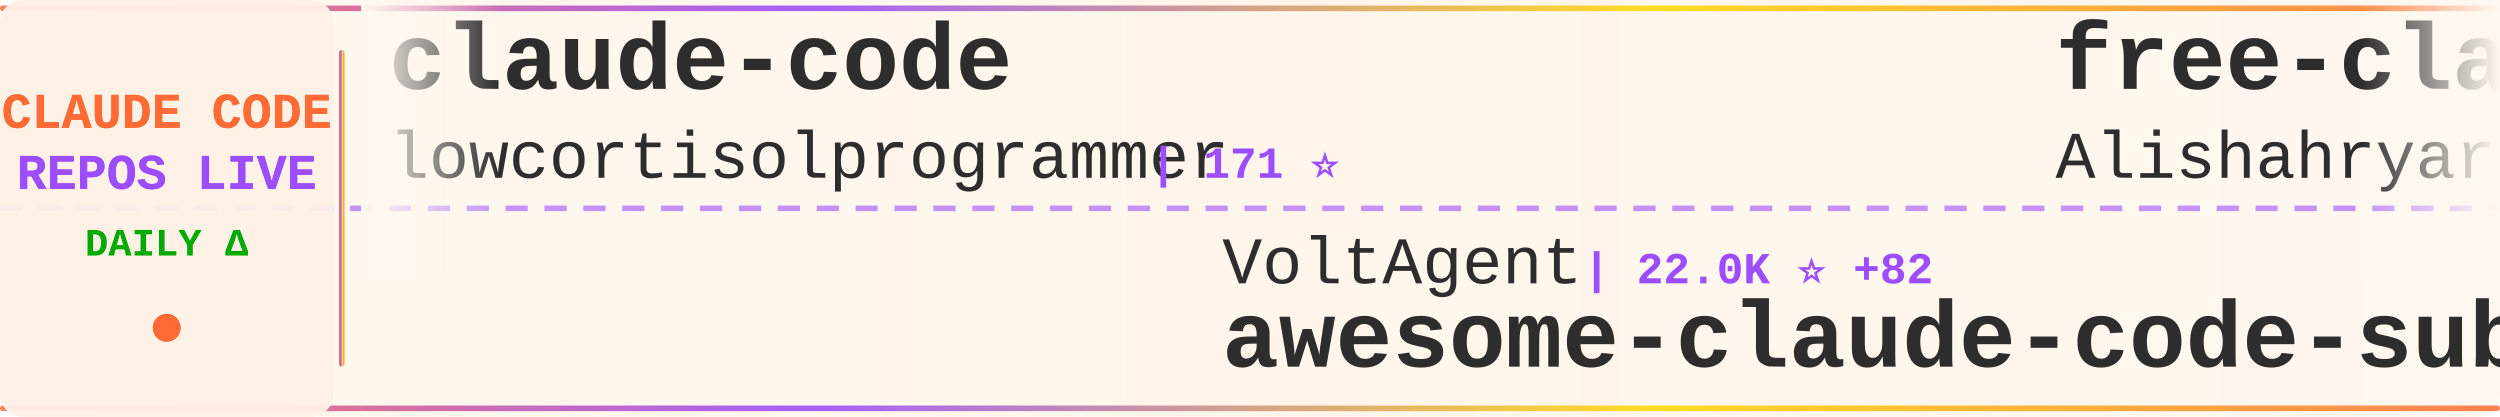
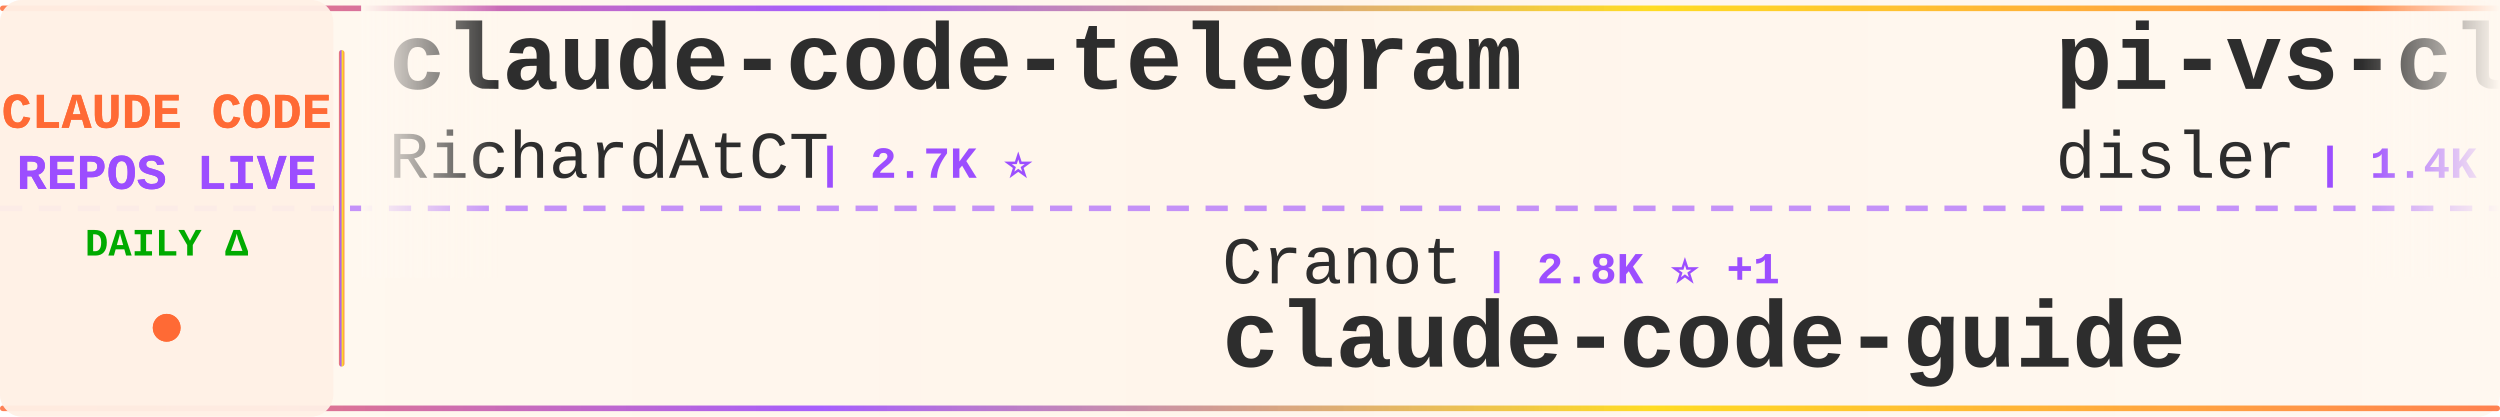
<svg xmlns="http://www.w3.org/2000/svg" width="900" height="150">
  <defs>
    <linearGradient id="tickerBg" x1="0%" y1="0%" x2="100%" y2="0%">
      <stop offset="0%" style="stop-color:#fff8f0;stop-opacity:0.98" />
      <stop offset="50%" style="stop-color:#fff5eb;stop-opacity:1" />
      <stop offset="100%" style="stop-color:#fff8f0;stop-opacity:0.98" />
    </linearGradient>
    <linearGradient id="borderGrad" x1="0%" y1="0%" x2="100%" y2="0%">
      <stop offset="0%" style="stop-color:#FF6B35;stop-opacity:0.85">
        <animate attributeName="stop-opacity" values="0.85;1;0.85" dur="2s" repeatCount="indefinite" />
      </stop>
      <stop offset="33%" style="stop-color:#9C4EFF;stop-opacity:0.9">
        <animate attributeName="stop-opacity" values="0.9;1;0.9" dur="2.2s" repeatCount="indefinite" />
      </stop>
      <stop offset="66%" style="stop-color:#FFD700;stop-opacity:0.85">
        <animate attributeName="stop-opacity" values="0.85;1;0.85" dur="1.8s" repeatCount="indefinite" />
      </stop>
      <stop offset="100%" style="stop-color:#FF6B35;stop-opacity:0.85">
        <animate attributeName="stop-opacity" values="0.85;1;0.85" dur="2s" repeatCount="indefinite" />
      </stop>
    </linearGradient>
    <filter id="textGlow">
      <feGaussianBlur stdDeviation="0.15" result="coloredBlur" />
      <feMerge>
        <feMergeNode in="coloredBlur" />
        <feMergeNode in="SourceGraphic" />
      </feMerge>
    </filter>
    <filter id="metricGlow">
      <feGaussianBlur stdDeviation="0.2" result="coloredBlur" />
      <feMerge>
        <feMergeNode in="coloredBlur" />
        <feMergeNode in="SourceGraphic" />
      </feMerge>
    </filter>
    <linearGradient id="leftFade" x1="0%" y1="0%" x2="100%" y2="0%">
      <stop offset="0%" style="stop-color:#fff8f0;stop-opacity:1" />
      <stop offset="100%" style="stop-color:#fff8f0;stop-opacity:0" />
    </linearGradient>
    <linearGradient id="rightFade" x1="0%" y1="0%" x2="100%" y2="0%">
      <stop offset="0%" style="stop-color:#fff8f0;stop-opacity:0" />
      <stop offset="100%" style="stop-color:#fff8f0;stop-opacity:1" />
    </linearGradient>
  </defs>
  <rect width="900" height="150" fill="url(#tickerBg)" rx="8" />
  <rect x="0" y="2" width="900" height="2" fill="url(#borderGrad)" rx="1" />
  <rect x="0" y="146" width="900" height="2" fill="url(#borderGrad)" rx="1" />
  <line x1="0" y1="75" x2="900" y2="75" stroke="#9C4EFF" stroke-width="2" stroke-dasharray="8 6" opacity="0.6" />
  <rect x="0" y="0" width="120" height="150" fill="#fff0e6" opacity="0.95" rx="8" />
  <text x="60" y="46" font-family="'Courier New', monospace" font-size="18" font-weight="bold" fill="#FF6B35" text-anchor="middle" filter="url(#textGlow)">
    CLAUDE CODE
  </text>
  <text x="60" y="68" font-family="'Courier New', monospace" font-size="18" font-weight="bold" fill="#9C4EFF" text-anchor="middle" filter="url(#textGlow)">
    REPOS LIVE
  </text>
  <text x="60" y="92" font-family="'Courier New', monospace" font-size="14" font-weight="bold" fill="#00aa00" text-anchor="middle">
    DAILY Δ
  </text>
  <circle cx="60" cy="118" r="5" fill="#FF6B35" filter="url(#metricGlow)">
    <animate attributeName="r" values="4;6;4" dur="1.5s" repeatCount="indefinite" />
    <animate attributeName="opacity" values="0.6;1;0.6" dur="1.5s" repeatCount="indefinite" />
  </circle>
  <rect x="122" y="18" width="2" height="114" fill="url(#borderGrad)" rx="1" />
  <clipPath id="tickerClip">
    <rect x="130" y="0" width="770" height="150" />
  </clipPath>
  <g clip-path="url(#tickerClip)">
    <g id="tickerItems">
      <animateTransform attributeName="transform" attributeType="XML" type="translate" from="0 0" to="-3000 0" dur="54s" repeatCount="indefinite" />
      <g transform="translate(0, 0)">
-         <text x="140" y="32" font-family="'Courier New', monospace" font-size="34" font-weight="bold" fill="#2d2d2d">claude-code</text>
-         <text x="140" y="64" font-family="'Courier New', monospace" font-size="24" font-weight="normal" fill="#2d2d2d" opacity="1.0">lowcortisolprogrammer</text>
-         <text x="414" y="64" font-family="'Courier New', monospace" font-size="16" font-weight="bold" fill="#9C4EFF"> | 171 ⭐</text>
+         <text x="140" y="32" font-family="'Courier New', monospace" font-size="34" font-weight="bold" fill="#2d2d2d">claude-code-telegram</text>
+         <text x="140" y="64" font-family="'Courier New', monospace" font-size="24" font-weight="normal" fill="#2d2d2d" opacity="1.0">RichardAtCT</text>
+         <text x="294" y="64" font-family="'Courier New', monospace" font-size="16" font-weight="bold" fill="#9C4EFF"> | 2.7K ⭐</text>
      </g>
      <g transform="translate(300, 0)">
-         <text x="140" y="102" font-family="'Courier New', monospace" font-size="24" font-weight="normal" fill="#2d2d2d" opacity="1.0">VoltAgent</text>
-         <text x="270" y="102" font-family="'Courier New', monospace" font-size="16" font-weight="bold" fill="#9C4EFF"> | 22.0K ⭐ +82</text>
-         <text x="140" y="132" font-family="'Courier New', monospace" font-size="34" font-weight="bold" fill="#2d2d2d">awesome-claude-code-suba...</text>
+         <text x="140" y="102" font-family="'Courier New', monospace" font-size="24" font-weight="normal" fill="#2d2d2d" opacity="1.0">Cranot</text>
+         <text x="234" y="102" font-family="'Courier New', monospace" font-size="16" font-weight="bold" fill="#9C4EFF"> | 2.8K ⭐ +1</text>
+         <text x="140" y="132" font-family="'Courier New', monospace" font-size="34" font-weight="bold" fill="#2d2d2d">claude-code-guide</text>
      </g>
      <g transform="translate(600, 0)">
-         <text x="140" y="32" font-family="'Courier New', monospace" font-size="34" font-weight="bold" fill="#2d2d2d">free-claude-code</text>
-         <text x="140" y="64" font-family="'Courier New', monospace" font-size="24" font-weight="normal" fill="#2d2d2d" opacity="1.0">Alishahryar1</text>
-         <text x="306" y="64" font-family="'Courier New', monospace" font-size="16" font-weight="bold" fill="#9C4EFF"> | 35.1K ⭐ +228</text>
+         <text x="140" y="32" font-family="'Courier New', monospace" font-size="34" font-weight="bold" fill="#2d2d2d">pi-vs-claude-code</text>
+         <text x="140" y="64" font-family="'Courier New', monospace" font-size="24" font-weight="normal" fill="#2d2d2d" opacity="1.0">disler</text>
+         <text x="234" y="64" font-family="'Courier New', monospace" font-size="16" font-weight="bold" fill="#9C4EFF"> | 1.4K ⭐ +6</text>
      </g>
      <g transform="translate(900, 0)">
-         <text x="140" y="102" font-family="'Courier New', monospace" font-size="24" font-weight="normal" fill="#2d2d2d" opacity="1.0">pengchengneo</text>
-         <text x="306" y="102" font-family="'Courier New', monospace" font-size="16" font-weight="bold" fill="#9C4EFF"> | 1.5K ⭐ +3</text>
-         <text x="140" y="132" font-family="'Courier New', monospace" font-size="34" font-weight="bold" fill="#2d2d2d">Claude-Code</text>
+         <text x="140" y="102" font-family="'Courier New', monospace" font-size="24" font-weight="normal" fill="#2d2d2d" opacity="1.0">Pimzino</text>
+         <text x="246" y="102" font-family="'Courier New', monospace" font-size="16" font-weight="bold" fill="#9C4EFF"> | 3.8K ⭐ +2</text>
+         <text x="140" y="132" font-family="'Courier New', monospace" font-size="34" font-weight="bold" fill="#2d2d2d">claude-code-spec-workflo...</text>
      </g>
      <g transform="translate(1200, 0)">
-         <text x="140" y="32" font-family="'Courier New', monospace" font-size="34" font-weight="bold" fill="#2d2d2d">Open-ClaudeCode</text>
-         <text x="140" y="64" font-family="'Courier New', monospace" font-size="24" font-weight="normal" fill="#2d2d2d" opacity="1.0">LING71671</text>
-         <text x="270" y="64" font-family="'Courier New', monospace" font-size="16" font-weight="bold" fill="#9C4EFF"> | 890 ⭐ +2</text>
+         <text x="140" y="32" font-family="'Courier New', monospace" font-size="34" font-weight="bold" fill="#2d2d2d">claude-howto</text>
+         <text x="140" y="64" font-family="'Courier New', monospace" font-size="24" font-weight="normal" fill="#2d2d2d" opacity="1.0">luongnv89</text>
+         <text x="270" y="64" font-family="'Courier New', monospace" font-size="16" font-weight="bold" fill="#9C4EFF"> | 37.5K ⭐ +111</text>
      </g>
      <g transform="translate(1500, 0)">
-         <text x="140" y="102" font-family="'Courier New', monospace" font-size="24" font-weight="normal" fill="#2d2d2d" opacity="1.0">Yuyz0112</text>
-         <text x="258" y="102" font-family="'Courier New', monospace" font-size="16" font-weight="bold" fill="#9C4EFF"> | 2.4K ⭐</text>
-         <text x="140" y="132" font-family="'Courier New', monospace" font-size="34" font-weight="bold" fill="#2d2d2d">claude-code-reverse</text>
+         <text x="140" y="102" font-family="'Courier New', monospace" font-size="24" font-weight="normal" fill="#2d2d2d" opacity="1.0">ding113</text>
+         <text x="246" y="102" font-family="'Courier New', monospace" font-size="16" font-weight="bold" fill="#9C4EFF"> | 3.1K ⭐ +12</text>
+         <text x="140" y="132" font-family="'Courier New', monospace" font-size="34" font-weight="bold" fill="#2d2d2d">claude-code-hub</text>
      </g>
      <g transform="translate(1800, 0)">
-         <text x="140" y="32" font-family="'Courier New', monospace" font-size="34" font-weight="bold" fill="#2d2d2d">claude-code-harness</text>
-         <text x="140" y="64" font-family="'Courier New', monospace" font-size="24" font-weight="normal" fill="#2d2d2d" opacity="1.0">Chachamaru127</text>
-         <text x="318" y="64" font-family="'Courier New', monospace" font-size="16" font-weight="bold" fill="#9C4EFF"> | 2.8K ⭐ +12</text>
+         <text x="140" y="32" font-family="'Courier New', monospace" font-size="34" font-weight="bold" fill="#2d2d2d">claude-code-showcase</text>
+         <text x="140" y="64" font-family="'Courier New', monospace" font-size="24" font-weight="normal" fill="#2d2d2d" opacity="1.0">ChrisWiles</text>
+         <text x="282" y="64" font-family="'Courier New', monospace" font-size="16" font-weight="bold" fill="#9C4EFF"> | 6.0K ⭐ +9</text>
      </g>
      <g transform="translate(2100, 0)">
-         <text x="140" y="102" font-family="'Courier New', monospace" font-size="24" font-weight="normal" fill="#2d2d2d" opacity="1.0">Maciek-roboblog</text>
-         <text x="342" y="102" font-family="'Courier New', monospace" font-size="16" font-weight="bold" fill="#9C4EFF"> | 8.2K ⭐ +7</text>
-         <text x="140" y="132" font-family="'Courier New', monospace" font-size="34" font-weight="bold" fill="#2d2d2d">Claude-Code-Usage-Monito...</text>
+         <text x="140" y="102" font-family="'Courier New', monospace" font-size="24" font-weight="normal" fill="#2d2d2d" opacity="1.0">jeremylongshore</text>
+         <text x="342" y="102" font-family="'Courier New', monospace" font-size="16" font-weight="bold" fill="#9C4EFF"> | 2.4K ⭐ +3</text>
+         <text x="140" y="132" font-family="'Courier New', monospace" font-size="34" font-weight="bold" fill="#2d2d2d">claude-code-plugins-plus...</text>
      </g>
      <g transform="translate(2400, 0)">
-         <text x="140" y="32" font-family="'Courier New', monospace" font-size="34" font-weight="bold" fill="#2d2d2d">claude-code-local</text>
-         <text x="140" y="64" font-family="'Courier New', monospace" font-size="24" font-weight="normal" fill="#2d2d2d" opacity="1.0">nicedreamzapp</text>
-         <text x="318" y="64" font-family="'Courier New', monospace" font-size="16" font-weight="bold" fill="#9C4EFF"> | 2.8K ⭐ +23</text>
+         <text x="140" y="32" font-family="'Courier New', monospace" font-size="34" font-weight="bold" fill="#2d2d2d">claude-code-base-action</text>
+         <text x="140" y="64" font-family="'Courier New', monospace" font-size="24" font-weight="normal" fill="#2d2d2d" opacity="1.0">anthropics</text>
+         <text x="282" y="64" font-family="'Courier New', monospace" font-size="16" font-weight="bold" fill="#9C4EFF"> | 881 ⭐ +1</text>
      </g>
      <g transform="translate(2700, 0)">
-         <text x="140" y="102" font-family="'Courier New', monospace" font-size="24" font-weight="normal" fill="#2d2d2d" opacity="1.0">isboyjc</text>
-         <text x="246" y="102" font-family="'Courier New', monospace" font-size="16" font-weight="bold" fill="#9C4EFF"> | 158 ⭐</text>
-         <text x="140" y="132" font-family="'Courier New', monospace" font-size="34" font-weight="bold" fill="#2d2d2d">claude-code</text>
+         <text x="140" y="102" font-family="'Courier New', monospace" font-size="24" font-weight="normal" fill="#2d2d2d" opacity="1.0">shanraisshan</text>
+         <text x="306" y="102" font-family="'Courier New', monospace" font-size="16" font-weight="bold" fill="#9C4EFF"> | 58.1K ⭐ +177</text>
+         <text x="140" y="132" font-family="'Courier New', monospace" font-size="34" font-weight="bold" fill="#2d2d2d">claude-code-best-practic...</text>
      </g>
      <g transform="translate(3000, 0)">
-         <text x="140" y="32" font-family="'Courier New', monospace" font-size="34" font-weight="bold" fill="#2d2d2d">claude-code</text>
-         <text x="140" y="64" font-family="'Courier New', monospace" font-size="24" font-weight="normal" fill="#2d2d2d" opacity="1.0">lowcortisolprogrammer</text>
-         <text x="414" y="64" font-family="'Courier New', monospace" font-size="16" font-weight="bold" fill="#9C4EFF"> | 171 ⭐</text>
+         <text x="140" y="32" font-family="'Courier New', monospace" font-size="34" font-weight="bold" fill="#2d2d2d">claude-code-telegram</text>
+         <text x="140" y="64" font-family="'Courier New', monospace" font-size="24" font-weight="normal" fill="#2d2d2d" opacity="1.0">RichardAtCT</text>
+         <text x="294" y="64" font-family="'Courier New', monospace" font-size="16" font-weight="bold" fill="#9C4EFF"> | 2.7K ⭐</text>
      </g>
      <g transform="translate(3300, 0)">
-         <text x="140" y="102" font-family="'Courier New', monospace" font-size="24" font-weight="normal" fill="#2d2d2d" opacity="1.0">VoltAgent</text>
-         <text x="270" y="102" font-family="'Courier New', monospace" font-size="16" font-weight="bold" fill="#9C4EFF"> | 22.0K ⭐ +82</text>
-         <text x="140" y="132" font-family="'Courier New', monospace" font-size="34" font-weight="bold" fill="#2d2d2d">awesome-claude-code-suba...</text>
+         <text x="140" y="102" font-family="'Courier New', monospace" font-size="24" font-weight="normal" fill="#2d2d2d" opacity="1.0">Cranot</text>
+         <text x="234" y="102" font-family="'Courier New', monospace" font-size="16" font-weight="bold" fill="#9C4EFF"> | 2.8K ⭐ +1</text>
+         <text x="140" y="132" font-family="'Courier New', monospace" font-size="34" font-weight="bold" fill="#2d2d2d">claude-code-guide</text>
      </g>
      <g transform="translate(3600, 0)">
-         <text x="140" y="32" font-family="'Courier New', monospace" font-size="34" font-weight="bold" fill="#2d2d2d">free-claude-code</text>
-         <text x="140" y="64" font-family="'Courier New', monospace" font-size="24" font-weight="normal" fill="#2d2d2d" opacity="1.0">Alishahryar1</text>
-         <text x="306" y="64" font-family="'Courier New', monospace" font-size="16" font-weight="bold" fill="#9C4EFF"> | 35.1K ⭐ +228</text>
+         <text x="140" y="32" font-family="'Courier New', monospace" font-size="34" font-weight="bold" fill="#2d2d2d">pi-vs-claude-code</text>
+         <text x="140" y="64" font-family="'Courier New', monospace" font-size="24" font-weight="normal" fill="#2d2d2d" opacity="1.0">disler</text>
+         <text x="234" y="64" font-family="'Courier New', monospace" font-size="16" font-weight="bold" fill="#9C4EFF"> | 1.4K ⭐ +6</text>
      </g>
      <g transform="translate(3900, 0)">
-         <text x="140" y="102" font-family="'Courier New', monospace" font-size="24" font-weight="normal" fill="#2d2d2d" opacity="1.0">pengchengneo</text>
-         <text x="306" y="102" font-family="'Courier New', monospace" font-size="16" font-weight="bold" fill="#9C4EFF"> | 1.5K ⭐ +3</text>
-         <text x="140" y="132" font-family="'Courier New', monospace" font-size="34" font-weight="bold" fill="#2d2d2d">Claude-Code</text>
+         <text x="140" y="102" font-family="'Courier New', monospace" font-size="24" font-weight="normal" fill="#2d2d2d" opacity="1.0">Pimzino</text>
+         <text x="246" y="102" font-family="'Courier New', monospace" font-size="16" font-weight="bold" fill="#9C4EFF"> | 3.8K ⭐ +2</text>
+         <text x="140" y="132" font-family="'Courier New', monospace" font-size="34" font-weight="bold" fill="#2d2d2d">claude-code-spec-workflo...</text>
      </g>
    </g>
  </g>
  <rect x="130" y="0" width="50" height="100" fill="url(#leftFade)" />
  <rect x="850" y="0" width="50" height="100" fill="url(#rightFade)" />
</svg>
